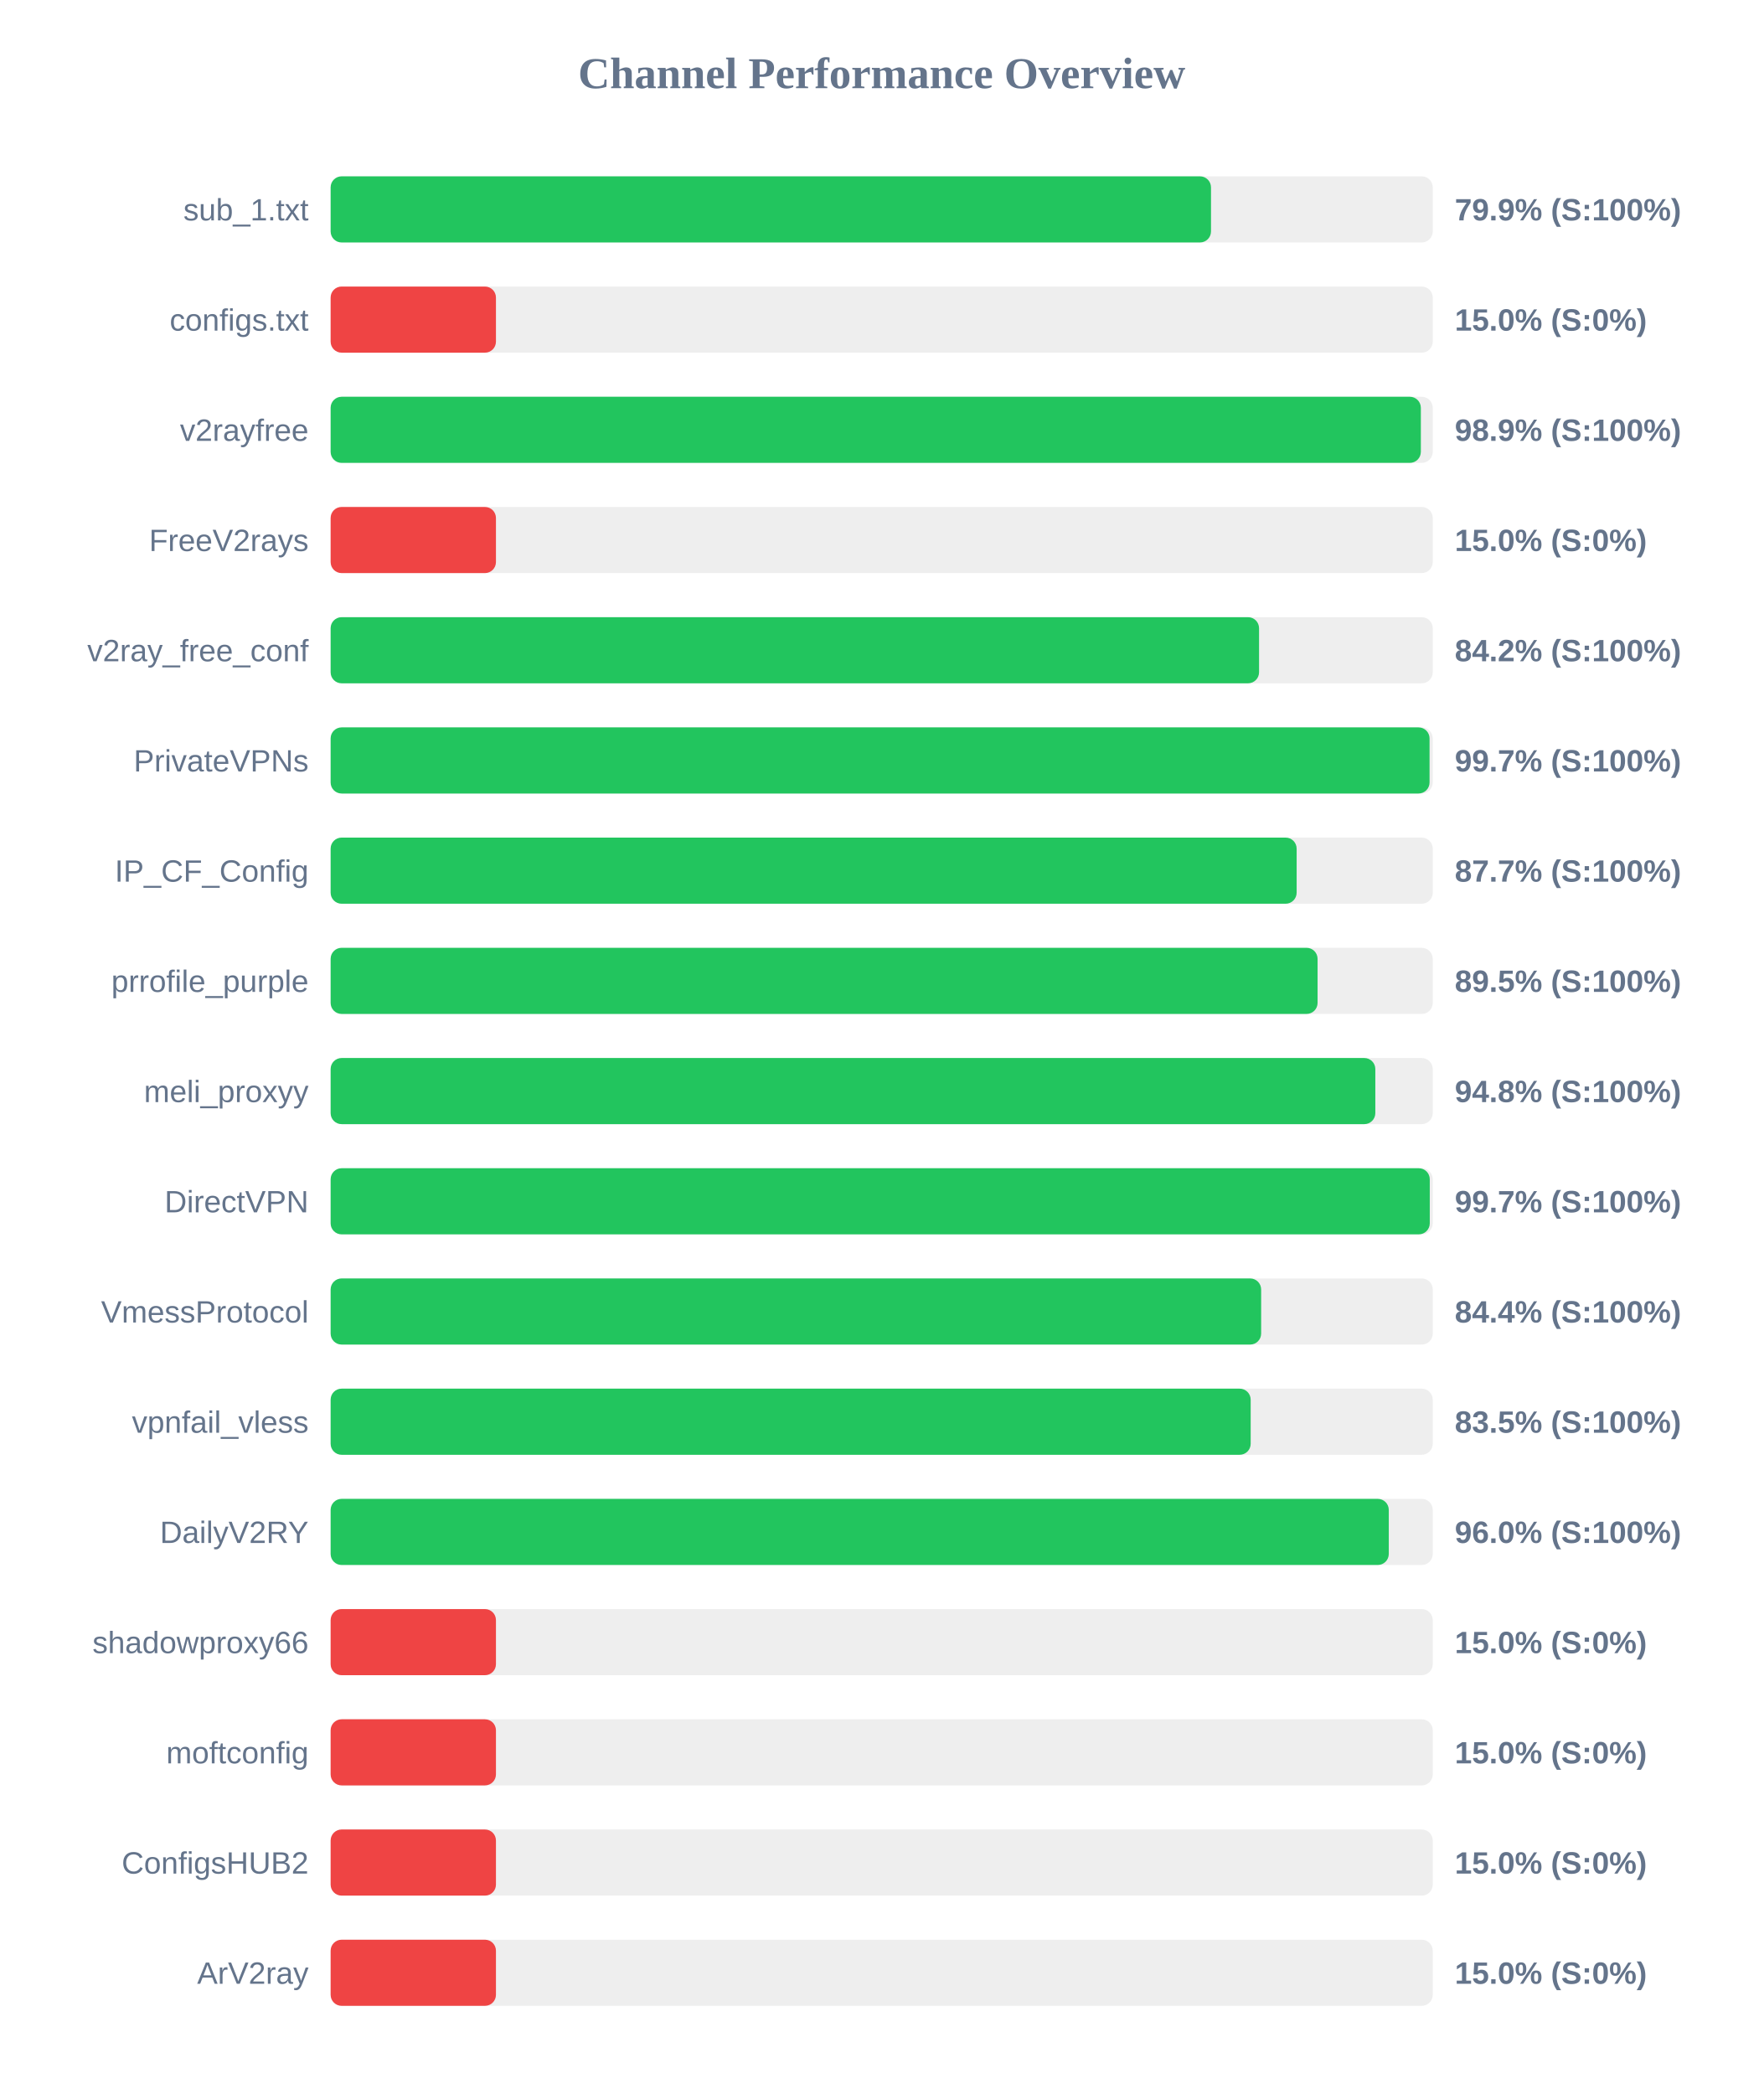
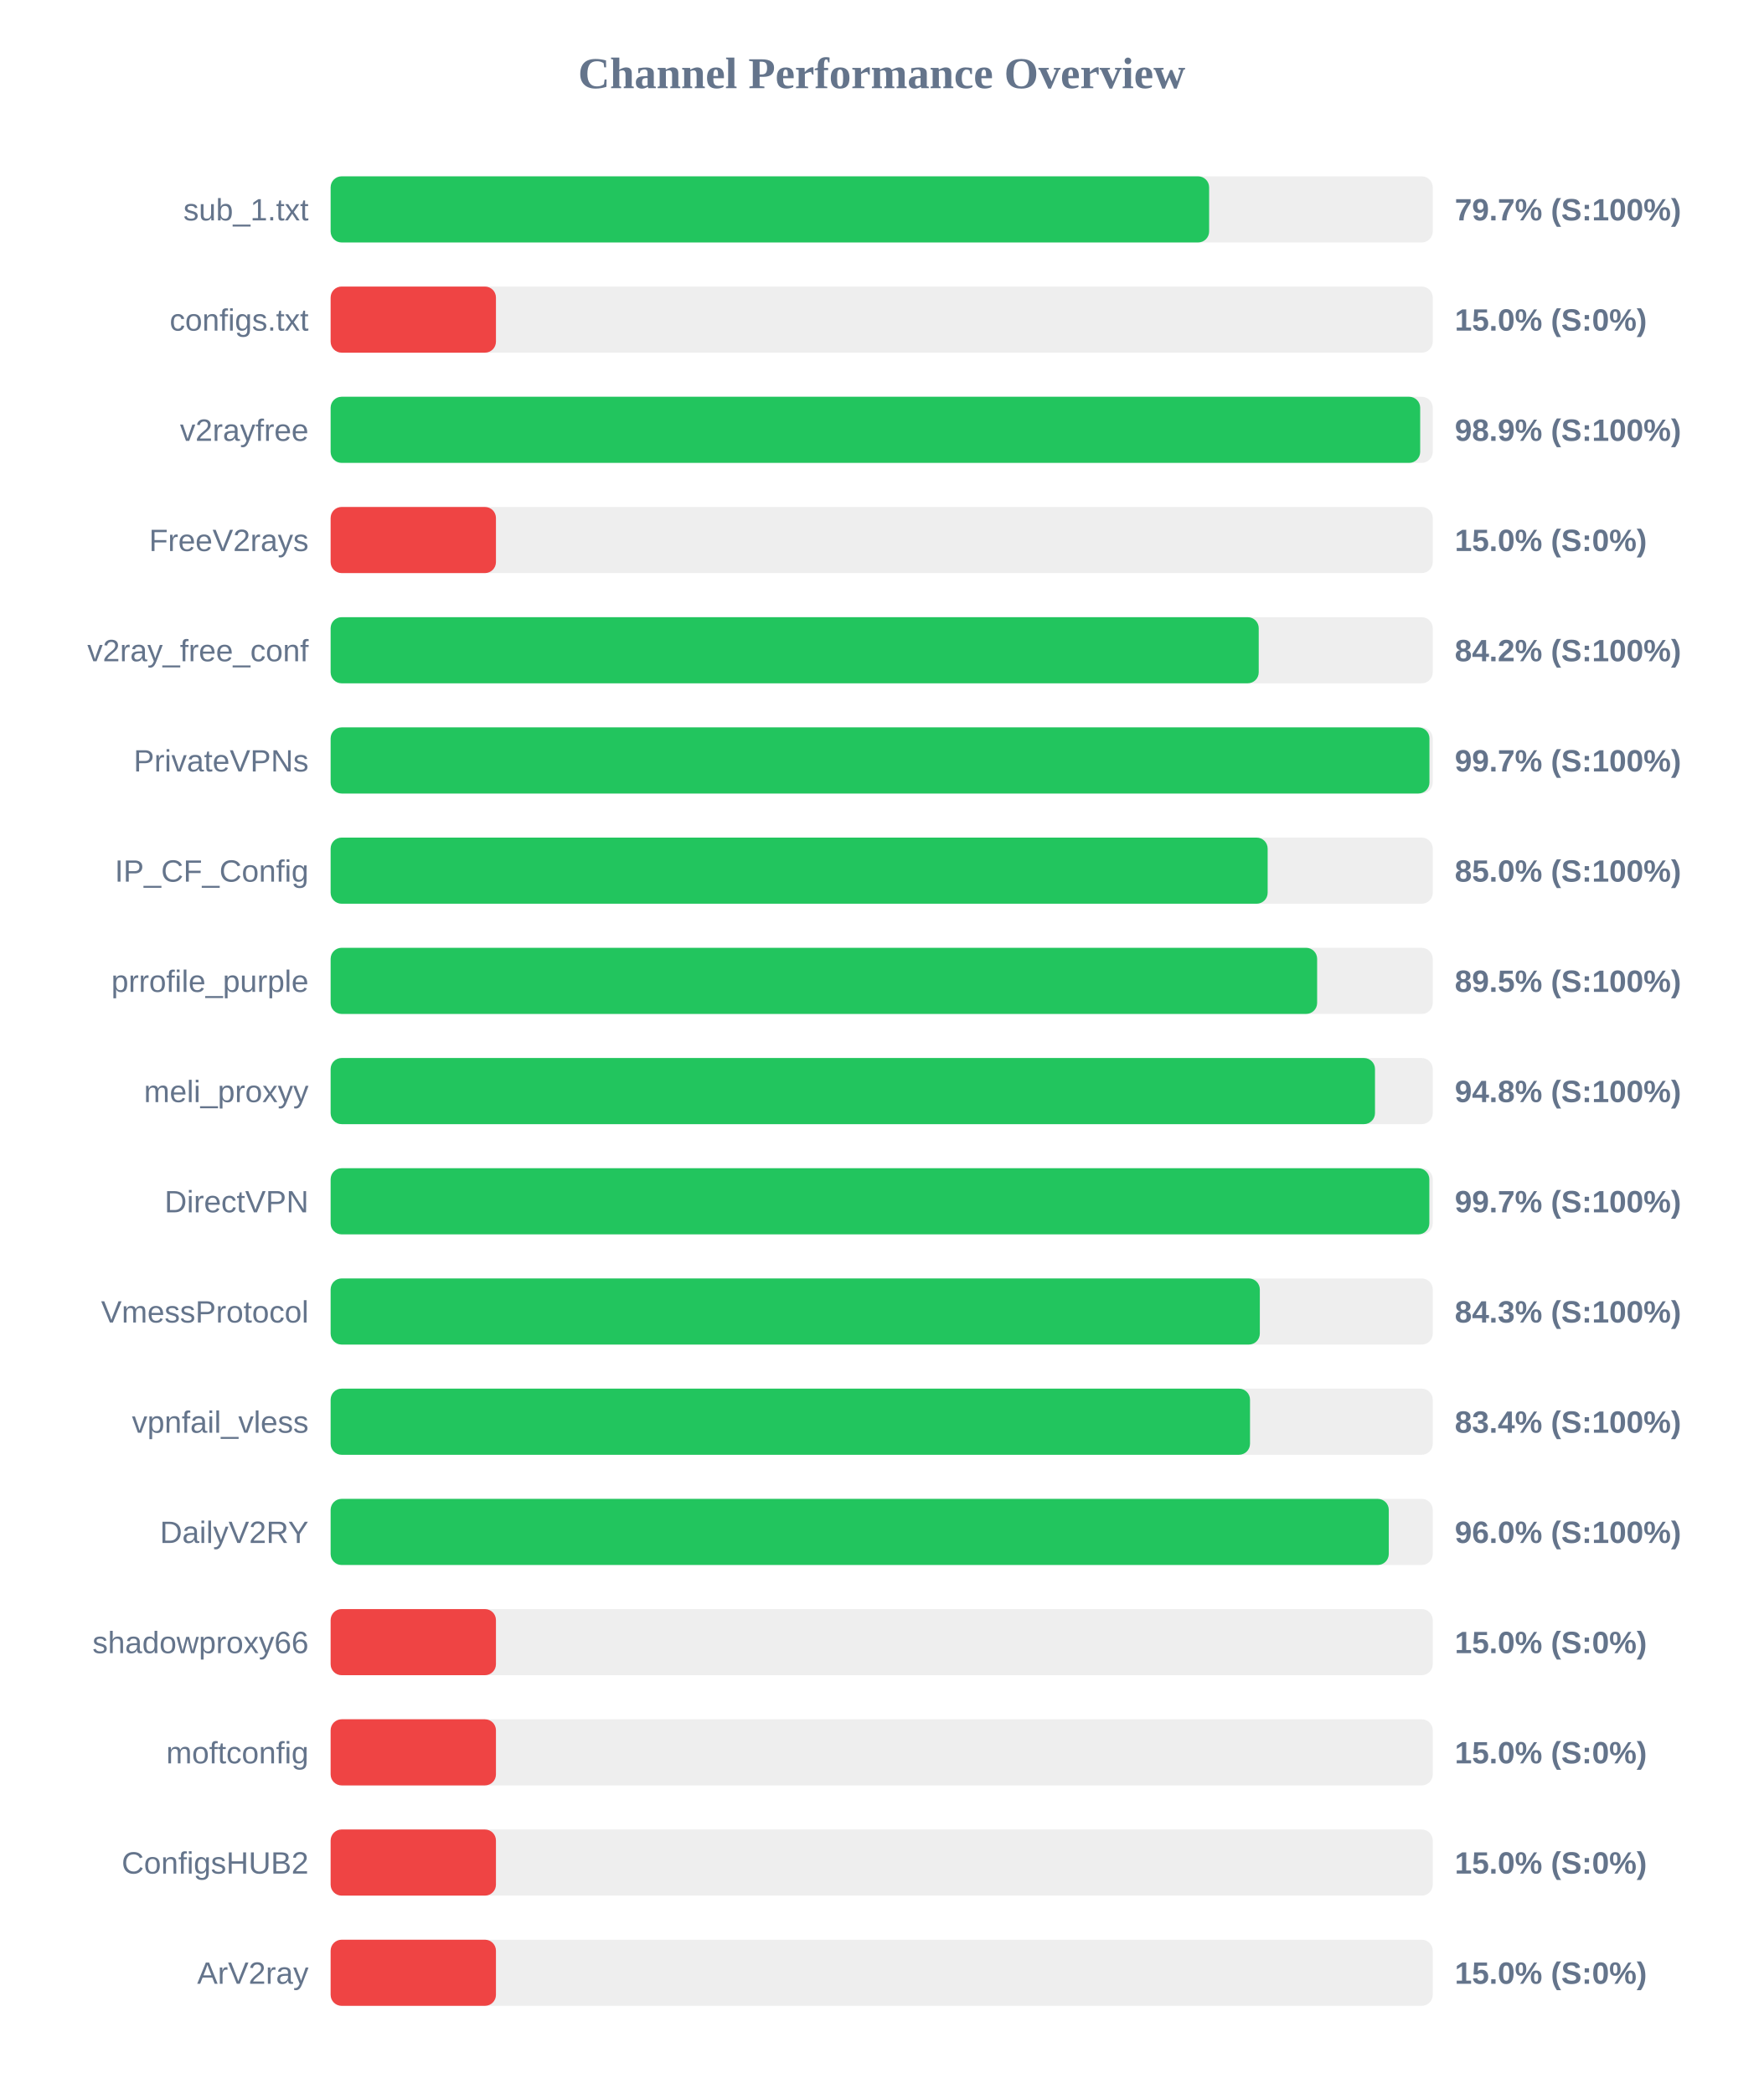
<svg xmlns="http://www.w3.org/2000/svg" width="800" height="950" version="1.1">
  <style>
        .row { font: 14px Arial; fill: #64748b; }
        .score { font: bold 14px Arial; fill: #64748b; }
    </style>
  <text x="400" y="40" text-anchor="middle" font-size="20px" font-weight="bold" fill="#64748b">Channel Performance Overview</text>
  <rect x="150" y="80" width="500" height="30" fill="#eee" rx="5" />
-   <rect x="150" y="80" width="399.4" height="30" fill="#22c55e" rx="5" />
+   <rect x="150" y="80" width="398.55" height="30" fill="#22c55e" rx="5" />
  <text x="140" y="100" text-anchor="end" class="row">sub_1.txt</text>
-   <text x="660" y="100" text-anchor="start" class="score">79.9% (S:100%)</text>
+   <text x="660" y="100" text-anchor="start" class="score">79.7% (S:100%)</text>
  <rect x="150" y="130" width="500" height="30" fill="#eee" rx="5" />
  <rect x="150" y="130" width="75.0" height="30" fill="#ef4444" rx="5" />
  <text x="140" y="150" text-anchor="end" class="row">configs.txt</text>
  <text x="660" y="150" text-anchor="start" class="score">15.0% (S:0%)</text>
  <rect x="150" y="180" width="500" height="30" fill="#eee" rx="5" />
-   <rect x="150" y="180" width="494.6" height="30" fill="#22c55e" rx="5" />
+   <rect x="150" y="180" width="494.3" height="30" fill="#22c55e" rx="5" />
  <text x="140" y="200" text-anchor="end" class="row">v2rayfree</text>
  <text x="660" y="200" text-anchor="start" class="score">98.9% (S:100%)</text>
  <rect x="150" y="230" width="500" height="30" fill="#eee" rx="5" />
  <rect x="150" y="230" width="75.0" height="30" fill="#ef4444" rx="5" />
  <text x="140" y="250" text-anchor="end" class="row">FreeV2rays</text>
  <text x="660" y="250" text-anchor="start" class="score">15.0% (S:0%)</text>
  <rect x="150" y="280" width="500" height="30" fill="#eee" rx="5" />
-   <rect x="150" y="280" width="421.2" height="30" fill="#22c55e" rx="5" />
+   <rect x="150" y="280" width="421.05" height="30" fill="#22c55e" rx="5" />
  <text x="140" y="300" text-anchor="end" class="row">v2ray_free_conf</text>
  <text x="660" y="300" text-anchor="start" class="score">84.2% (S:100%)</text>
  <rect x="150" y="330" width="500" height="30" fill="#eee" rx="5" />
-   <rect x="150" y="330" width="498.55" height="30" fill="#22c55e" rx="5" />
+   <rect x="150" y="330" width="498.5" height="30" fill="#22c55e" rx="5" />
  <text x="140" y="350" text-anchor="end" class="row">PrivateVPNs</text>
  <text x="660" y="350" text-anchor="start" class="score">99.7% (S:100%)</text>
  <rect x="150" y="380" width="500" height="30" fill="#eee" rx="5" />
-   <rect x="150" y="380" width="438.25" height="30" fill="#22c55e" rx="5" />
+   <rect x="150" y="380" width="425.1" height="30" fill="#22c55e" rx="5" />
  <text x="140" y="400" text-anchor="end" class="row">IP_CF_Config</text>
-   <text x="660" y="400" text-anchor="start" class="score">87.7% (S:100%)</text>
+   <text x="660" y="400" text-anchor="start" class="score">85.0% (S:100%)</text>
  <rect x="150" y="430" width="500" height="30" fill="#eee" rx="5" />
-   <rect x="150" y="430" width="447.75" height="30" fill="#22c55e" rx="5" />
+   <rect x="150" y="430" width="447.55" height="30" fill="#22c55e" rx="5" />
  <text x="140" y="450" text-anchor="end" class="row">prrofile_purple</text>
  <text x="660" y="450" text-anchor="start" class="score">89.5% (S:100%)</text>
  <rect x="150" y="480" width="500" height="30" fill="#eee" rx="5" />
-   <rect x="150" y="480" width="473.95" height="30" fill="#22c55e" rx="5" />
+   <rect x="150" y="480" width="473.8" height="30" fill="#22c55e" rx="5" />
  <text x="140" y="500" text-anchor="end" class="row">meli_proxyy</text>
  <text x="660" y="500" text-anchor="start" class="score">94.8% (S:100%)</text>
  <rect x="150" y="530" width="500" height="30" fill="#eee" rx="5" />
-   <rect x="150" y="530" width="498.65" height="30" fill="#22c55e" rx="5" />
+   <rect x="150" y="530" width="498.45" height="30" fill="#22c55e" rx="5" />
  <text x="140" y="550" text-anchor="end" class="row">DirectVPN</text>
  <text x="660" y="550" text-anchor="start" class="score">99.7% (S:100%)</text>
  <rect x="150" y="580" width="500" height="30" fill="#eee" rx="5" />
-   <rect x="150" y="580" width="422.15" height="30" fill="#22c55e" rx="5" />
+   <rect x="150" y="580" width="421.55" height="30" fill="#22c55e" rx="5" />
  <text x="140" y="600" text-anchor="end" class="row">VmessProtocol</text>
-   <text x="660" y="600" text-anchor="start" class="score">84.4% (S:100%)</text>
+   <text x="660" y="600" text-anchor="start" class="score">84.3% (S:100%)</text>
  <rect x="150" y="630" width="500" height="30" fill="#eee" rx="5" />
-   <rect x="150" y="630" width="417.4" height="30" fill="#22c55e" rx="5" />
+   <rect x="150" y="630" width="417.1" height="30" fill="#22c55e" rx="5" />
  <text x="140" y="650" text-anchor="end" class="row">vpnfail_vless</text>
-   <text x="660" y="650" text-anchor="start" class="score">83.5% (S:100%)</text>
+   <text x="660" y="650" text-anchor="start" class="score">83.4% (S:100%)</text>
  <rect x="150" y="680" width="500" height="30" fill="#eee" rx="5" />
  <rect x="150" y="680" width="480.05" height="30" fill="#22c55e" rx="5" />
  <text x="140" y="700" text-anchor="end" class="row">DailyV2RY</text>
  <text x="660" y="700" text-anchor="start" class="score">96.0% (S:100%)</text>
  <rect x="150" y="730" width="500" height="30" fill="#eee" rx="5" />
  <rect x="150" y="730" width="75.0" height="30" fill="#ef4444" rx="5" />
  <text x="140" y="750" text-anchor="end" class="row">shadowproxy66</text>
  <text x="660" y="750" text-anchor="start" class="score">15.0% (S:0%)</text>
  <rect x="150" y="780" width="500" height="30" fill="#eee" rx="5" />
  <rect x="150" y="780" width="75.0" height="30" fill="#ef4444" rx="5" />
  <text x="140" y="800" text-anchor="end" class="row">moftconfig</text>
  <text x="660" y="800" text-anchor="start" class="score">15.0% (S:0%)</text>
  <rect x="150" y="830" width="500" height="30" fill="#eee" rx="5" />
  <rect x="150" y="830" width="75.0" height="30" fill="#ef4444" rx="5" />
  <text x="140" y="850" text-anchor="end" class="row">ConfigsHUB2</text>
  <text x="660" y="850" text-anchor="start" class="score">15.0% (S:0%)</text>
  <rect x="150" y="880" width="500" height="30" fill="#eee" rx="5" />
  <rect x="150" y="880" width="75.0" height="30" fill="#ef4444" rx="5" />
  <text x="140" y="900" text-anchor="end" class="row">ArV2ray</text>
  <text x="660" y="900" text-anchor="start" class="score">15.0% (S:0%)</text>
</svg>
